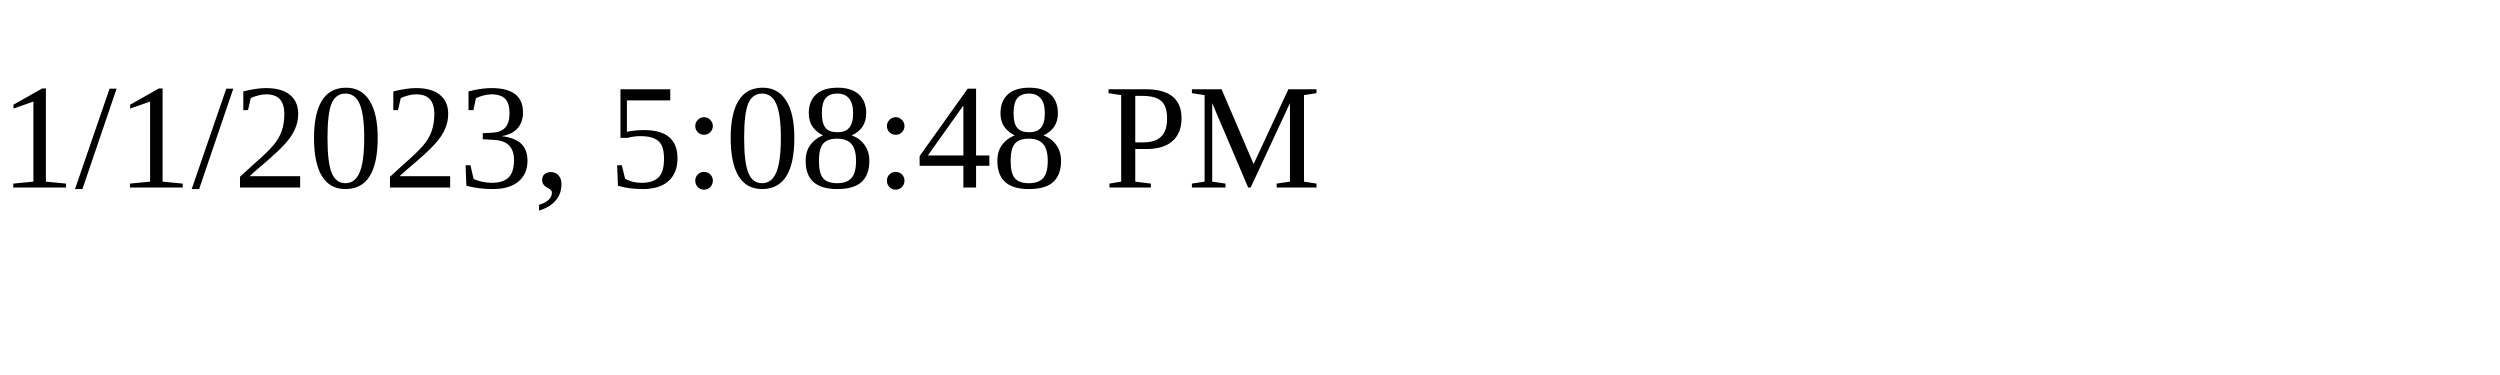
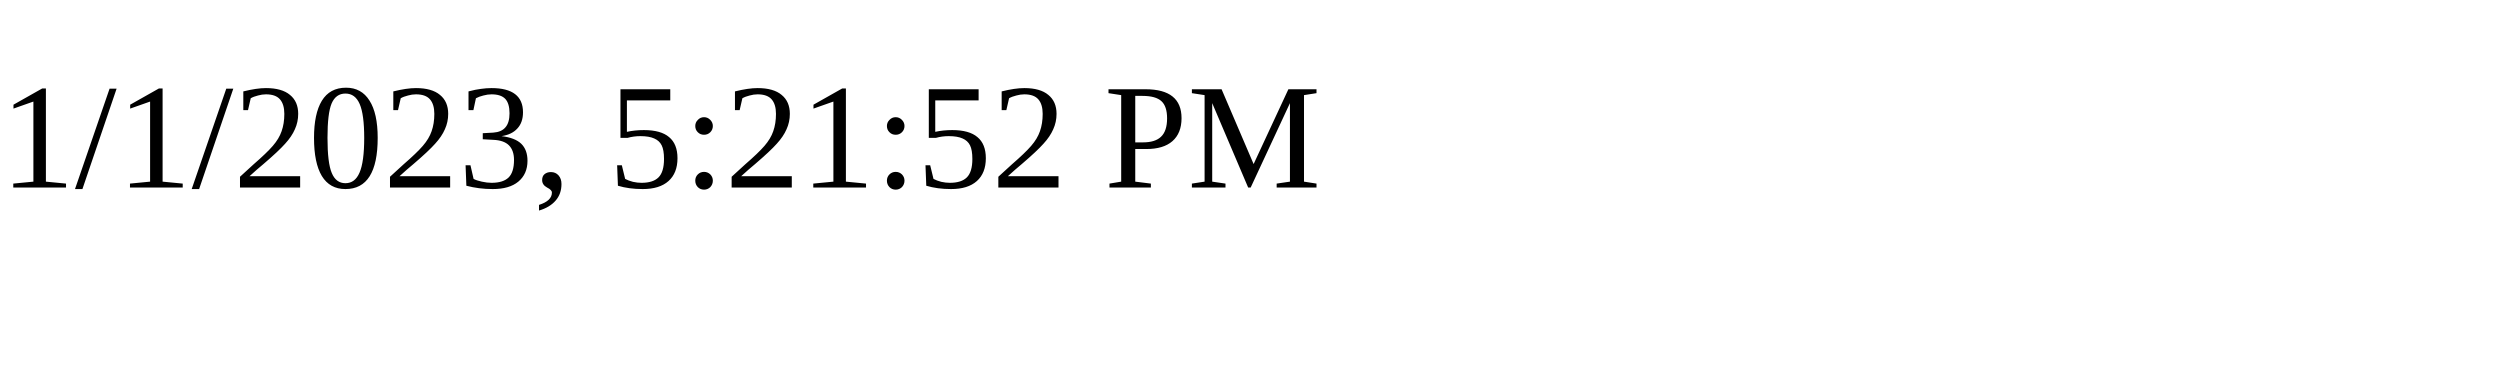
<svg xmlns="http://www.w3.org/2000/svg" height="30" width="200">
-   <text x="0" y="15">1/1/2023, 5:08:48 PM</text>
+   <text x="0" y="15">1/1/2023, 5:21:52 PM</text>
</svg>
